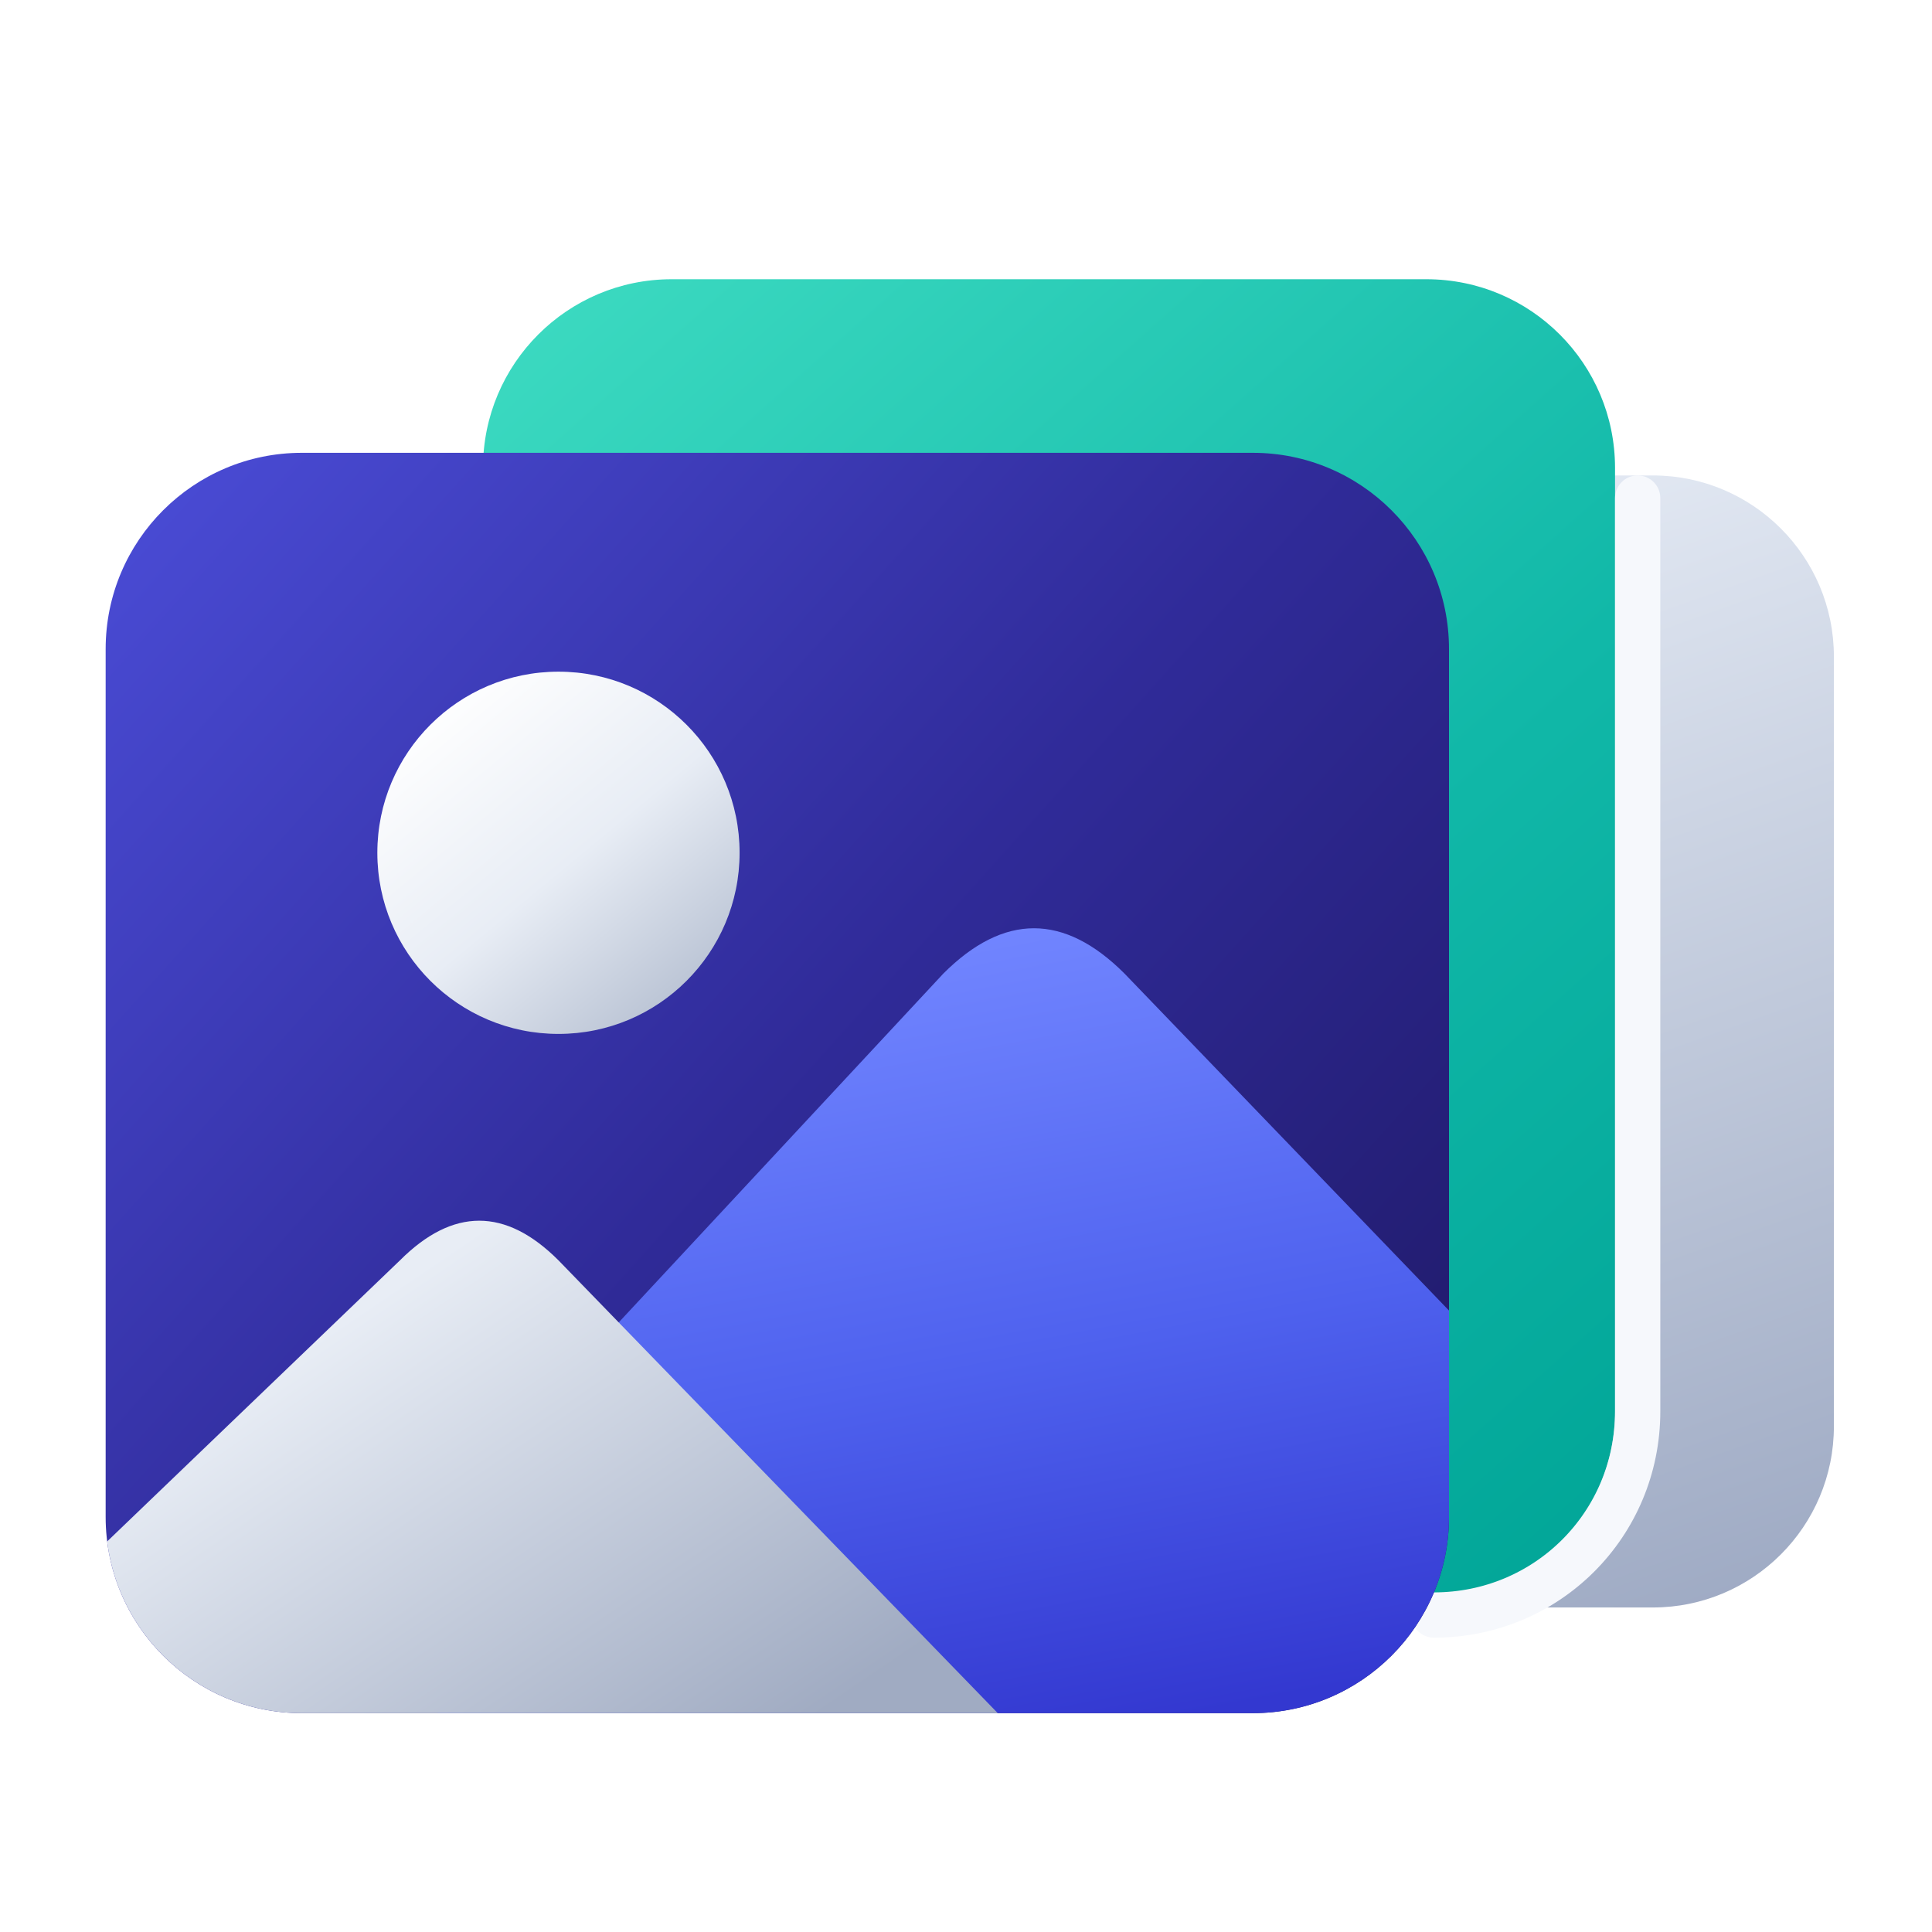
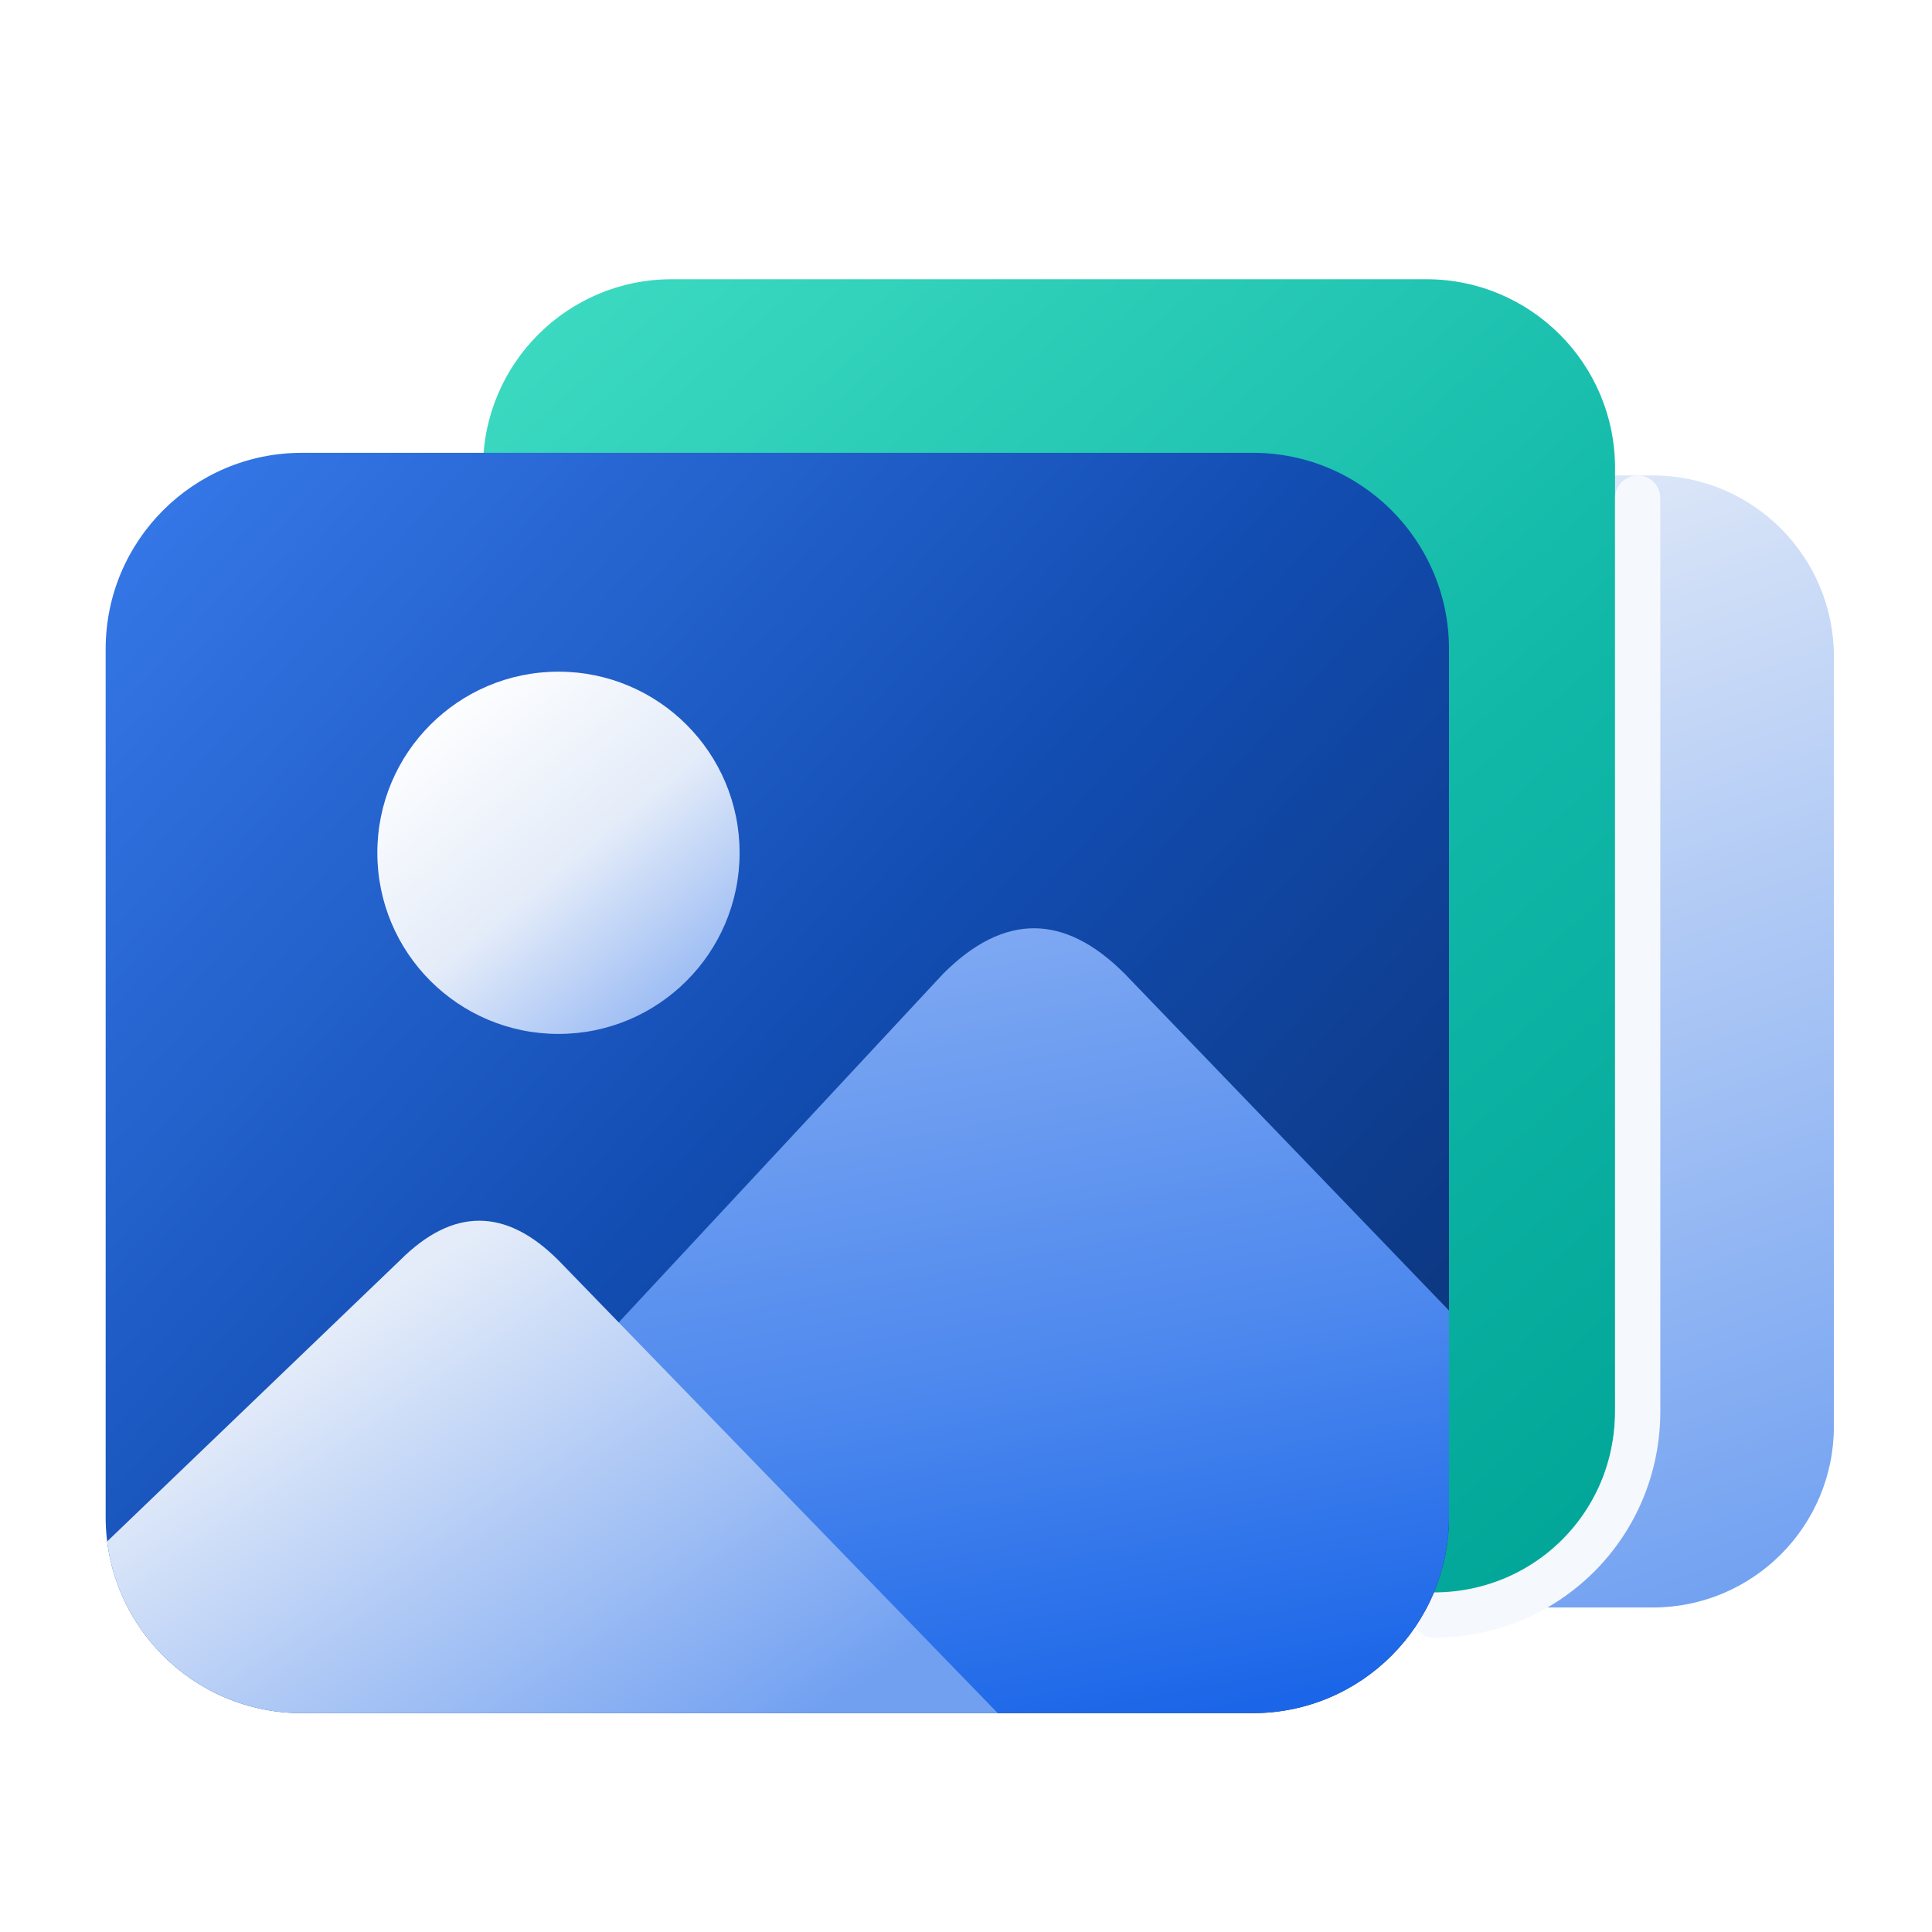
<svg xmlns="http://www.w3.org/2000/svg" width="256" height="256" viewBox="0 0 256 256" fill="none" role="img" aria-labelledby="photos-title">
  <defs>
    <linearGradient id="photos-navy" x1="15" y1="59" x2="202" y2="227" gradientUnits="userSpaceOnUse">
-       <stop offset="0" stop-color="#4B4DD8" />
-       <stop offset="0.48" stop-color="#302B99" />
-       <stop offset="1" stop-color="#1C165E" />
+       <stop offset="0" stop-color="#387AEB" />
+       <stop offset="0.48" stop-color="#124DB2" />
+       <stop offset="1" stop-color="#0A2D6A" />
    </linearGradient>
    <linearGradient id="photos-back-photo" x1="190" y1="65" x2="243" y2="214" gradientUnits="userSpaceOnUse">
-       <stop offset="0" stop-color="#E4EAF4" />
-       <stop offset="1" stop-color="#9CA8C2" />
+       <stop offset="0" stop-color="#E0E9F8" />
+       <stop offset="1" stop-color="#6D9EF1" />
    </linearGradient>
    <linearGradient id="photos-green-photo" x1="78" y1="37" x2="228" y2="205" gradientUnits="userSpaceOnUse">
      <stop offset="0" stop-color="#3BD9C0" />
      <stop offset="0.55" stop-color="#11B8A8" />
      <stop offset="1" stop-color="#00A496" />
    </linearGradient>
    <linearGradient id="photos-moon" x1="57" y1="93" x2="95" y2="139" gradientUnits="userSpaceOnUse">
      <stop offset="0" stop-color="#FFFFFF" />
-       <stop offset="0.47" stop-color="#E8EDF5" />
-       <stop offset="1" stop-color="#AAB5C9" />
+       <stop offset="0.47" stop-color="#E4ECF9" />
+       <stop offset="1" stop-color="#81AAF2" />
    </linearGradient>
    <linearGradient id="photos-blue-mountain" x1="139" y1="122" x2="159" y2="227" gradientUnits="userSpaceOnUse">
-       <stop offset="0" stop-color="#7185FF" />
-       <stop offset="0.53" stop-color="#4E61EE" />
-       <stop offset="1" stop-color="#3338D0" />
+       <stop offset="0" stop-color="#7EA8F2" />
+       <stop offset="0.53" stop-color="#4E89EE" />
+       <stop offset="1" stop-color="#1B66E8" />
    </linearGradient>
    <linearGradient id="photos-grey-mountain" x1="59" y1="166" x2="103" y2="231" gradientUnits="userSpaceOnUse">
-       <stop offset="0" stop-color="#E8EDF5" />
-       <stop offset="1" stop-color="#A0ABC2" />
+       <stop offset="0" stop-color="#E4ECF9" />
+       <stop offset="1" stop-color="#71A0F1" />
    </linearGradient>
    <clipPath id="photos-front-photo-clip">
      <rect x="14" y="60" width="178" height="167" rx="26" />
    </clipPath>
  </defs>
  <rect x="158" y="63" width="85" height="150" rx="24" fill="url(#photos-back-photo)" />
  <rect x="64" y="37" width="150" height="175" rx="25" fill="url(#photos-green-photo)" />
-   <path d="M217 66V187C217 202 205 214 190 214" fill="none" stroke="#F6F8FC" stroke-width="6" stroke-linecap="round" />
+   <path d="M217 66V187C217 202 205 214 190 214" fill="none" stroke="#F5F8FD" stroke-width="6" stroke-linecap="round" />
  <rect x="14" y="60" width="178" height="167" rx="26" fill="url(#photos-navy)" />
  <g clip-path="url(#photos-front-photo-clip)">
    <circle cx="74" cy="113" r="24" fill="url(#photos-moon)" />
    <path d="M58 201 125 129C133 121 141 121 149 129L201 183V235H58Z" fill="url(#photos-blue-mountain)" />
    <path d="M3 215 53 167C60 160 67 160 74 167L139 234H3Z" fill="url(#photos-grey-mountain)" />
  </g>
</svg>
